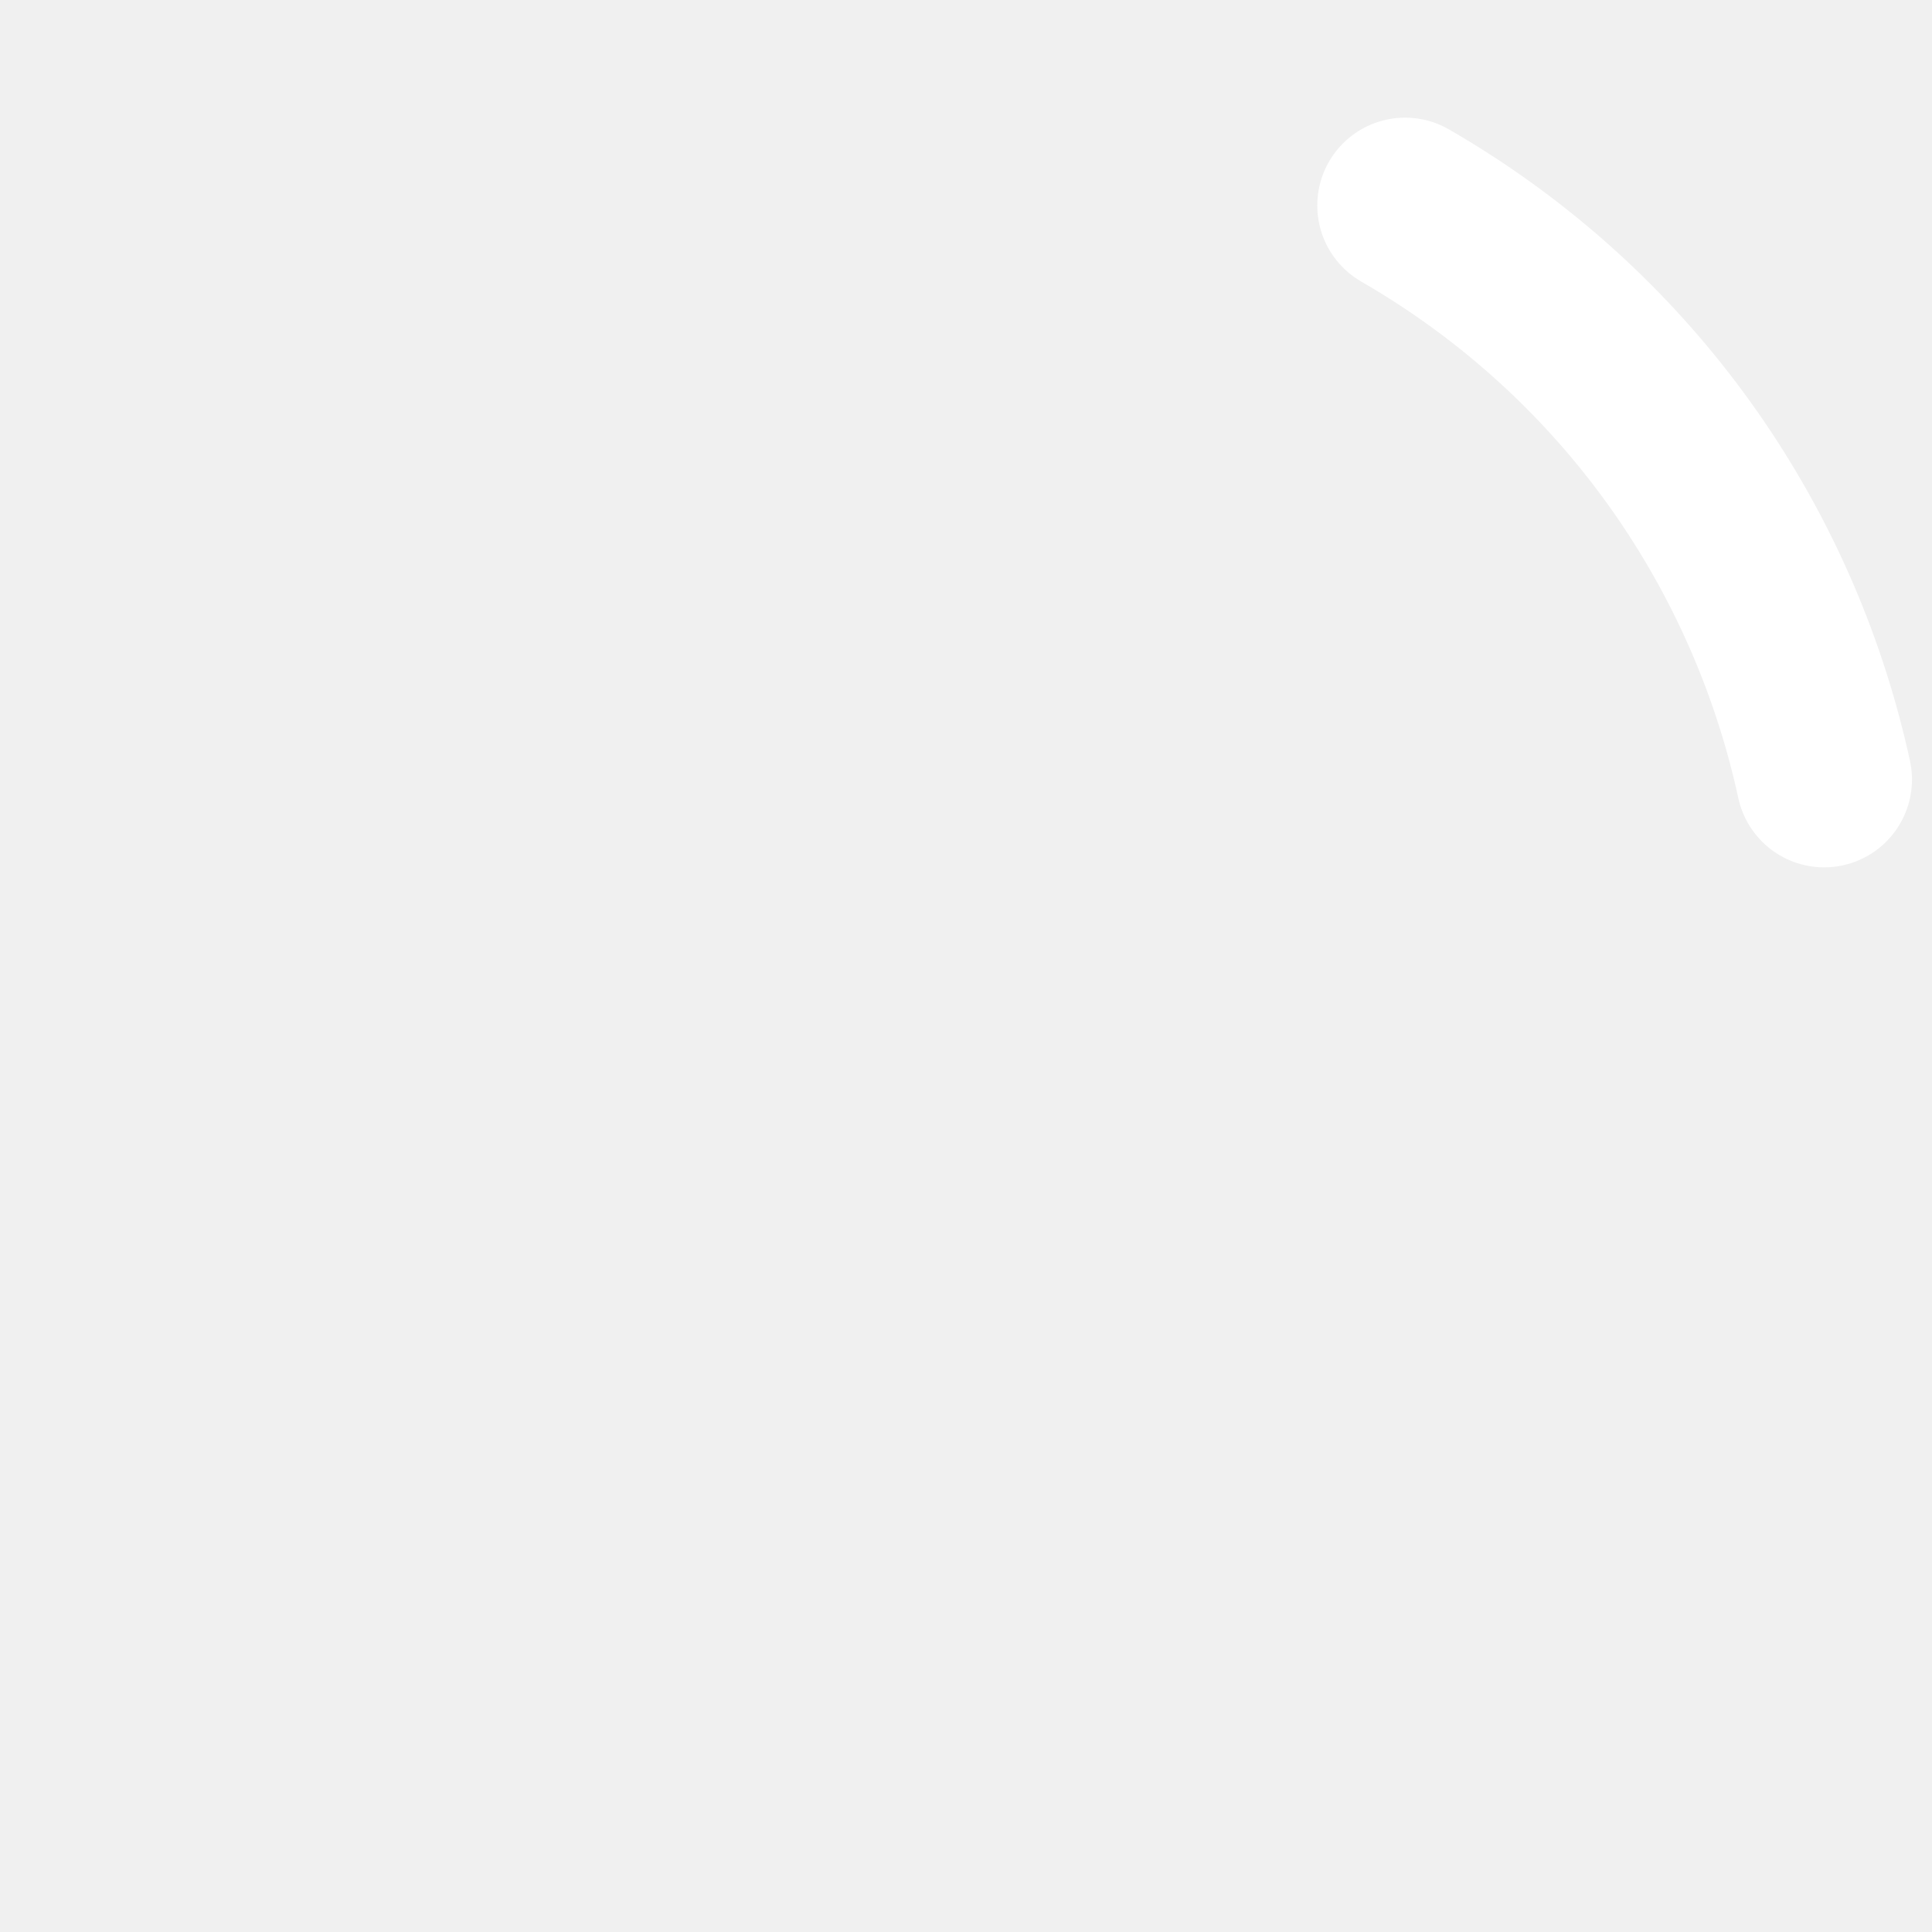
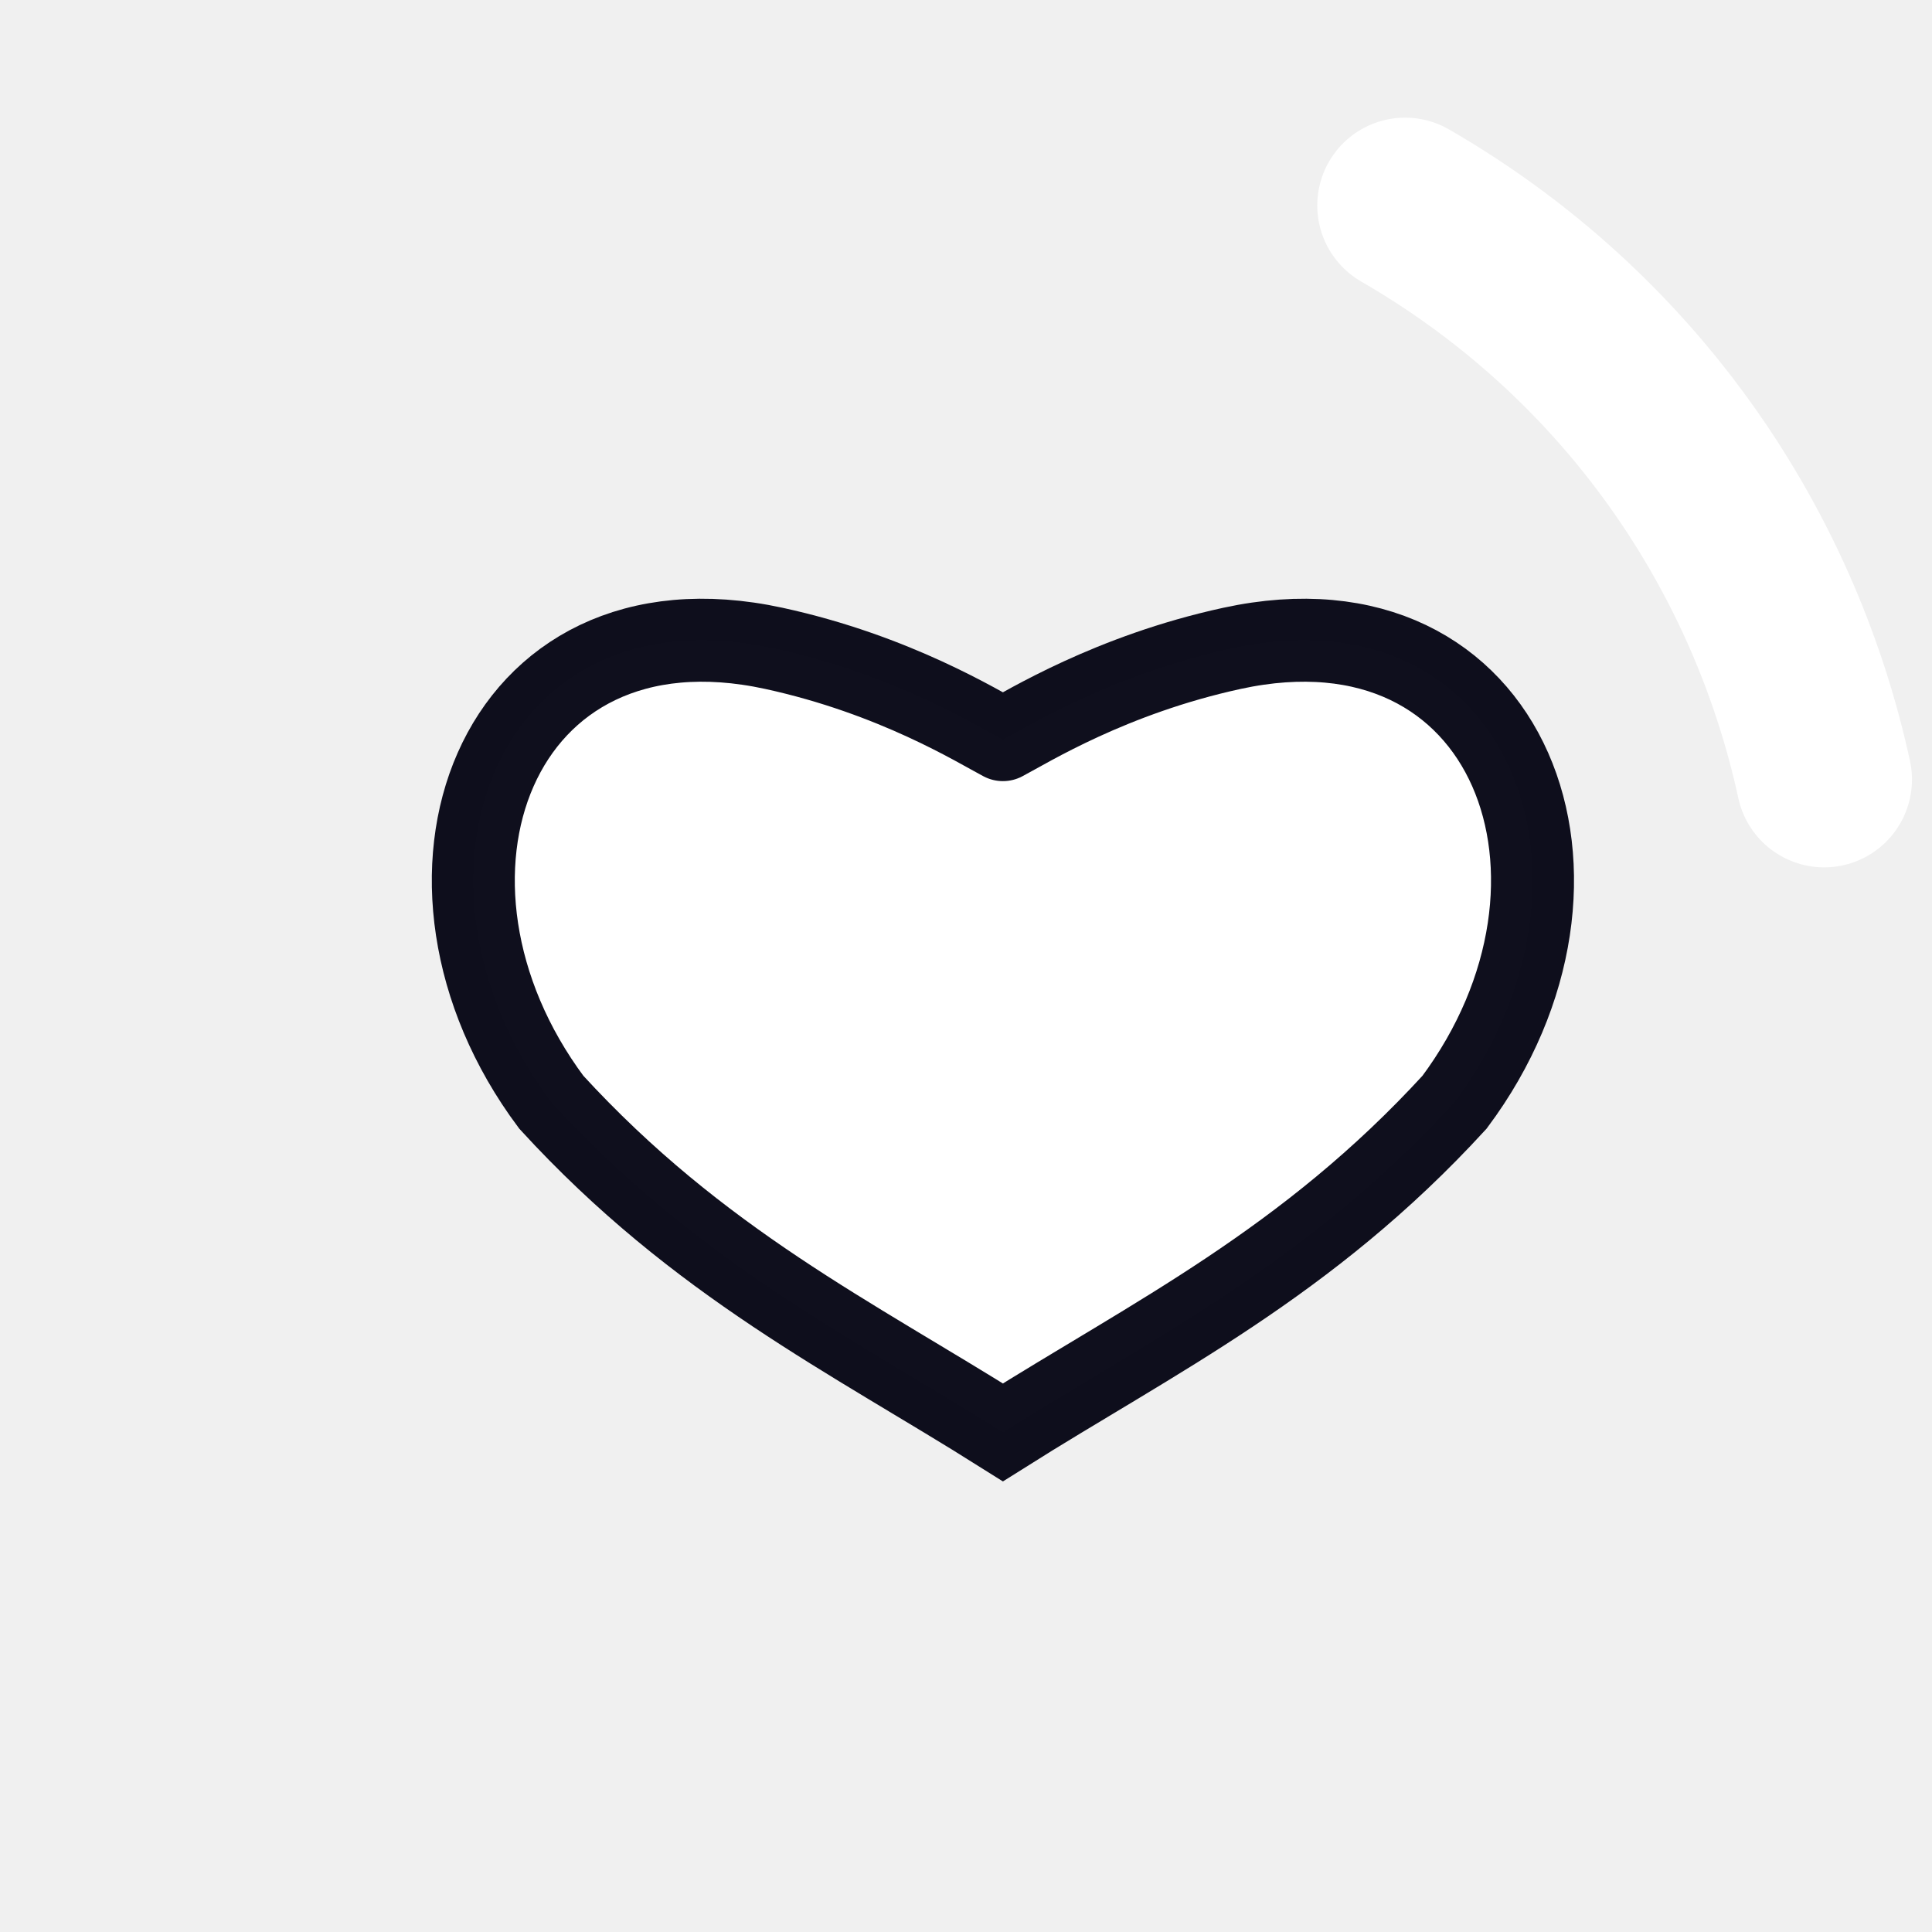
- <svg xmlns="http://www.w3.org/2000/svg" version="1.1" width="32px" height="32px" fill="#FFFFFF" viewBox="0 0 66 66">
-   <circle class="path" r="30" fill="none" cx="33" cy="33" stroke="white" stroke-width="6" stroke-linecap="round" stroke-dasharray="187" stroke-dashoffset="162" transform="rotate(300 33 33)" />
+ <svg xmlns="http://www.w3.org/2000/svg" version="1.1" width="32px" height="32px" fill="#FFFFFF" viewBox="0 0 66 66" id="svg44">
+   <defs id="defs48" />
+   <circle class="path" r="30" fill="none" cx="33" cy="33" stroke="white" stroke-width="6" stroke-linecap="round" stroke-dasharray="187" stroke-dashoffset="162" transform="rotate(300 33 33)" id="circle42" />
+   <path id="path1445-6" d="m 34.261,25.267 c 0.841,-0.44 3.681,-2.218 7.828,-3.119 9.563,-2.076 13.239,7.947 7.6,15.505 -5.038,5.499 -10.267,8.025 -15.428,11.279 -5.161,-3.254 -10.391,-5.78 -15.428,-11.279 -5.639,-7.558 -1.963,-17.581 7.6,-15.505 4.148,0.901 6.986,2.679 7.828,3.119" style="fill-opacity:1;stroke:#00000f;stroke-width:2.835;stroke-linecap:round;stroke-linejoin:miter;stroke-miterlimit:4.7;stroke-dasharray:none;stroke-opacity:0.941" />
</svg>
